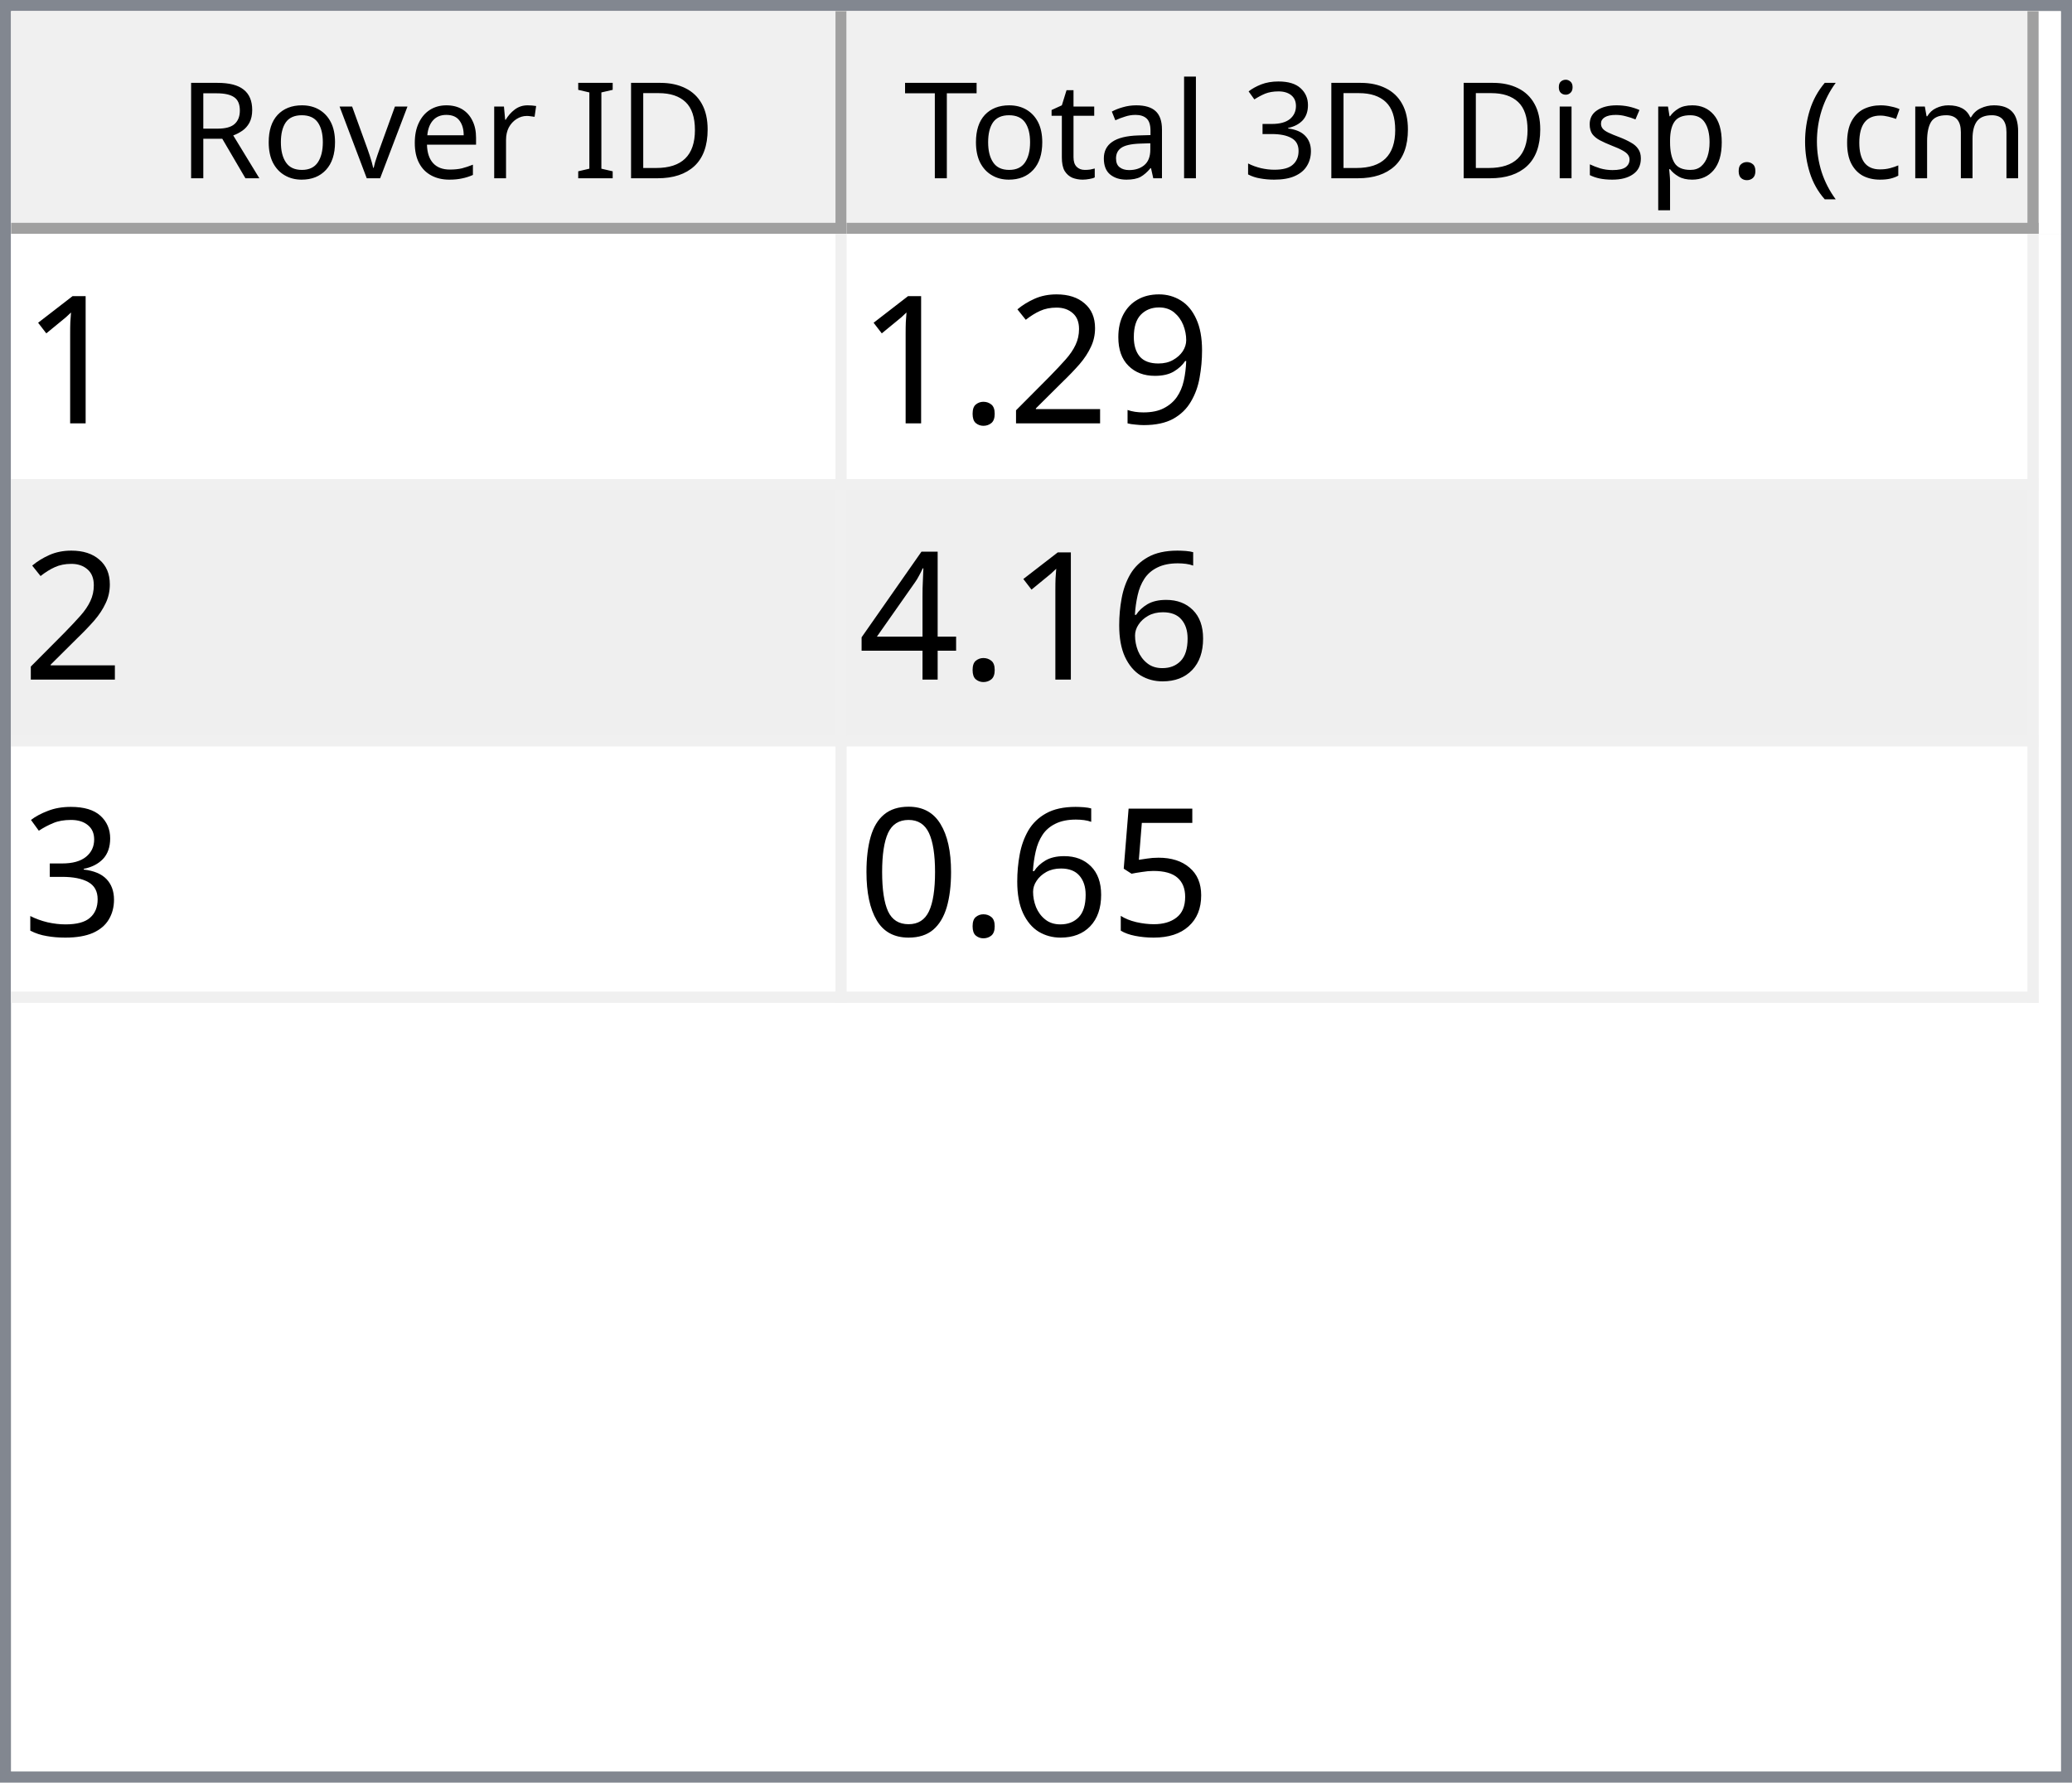
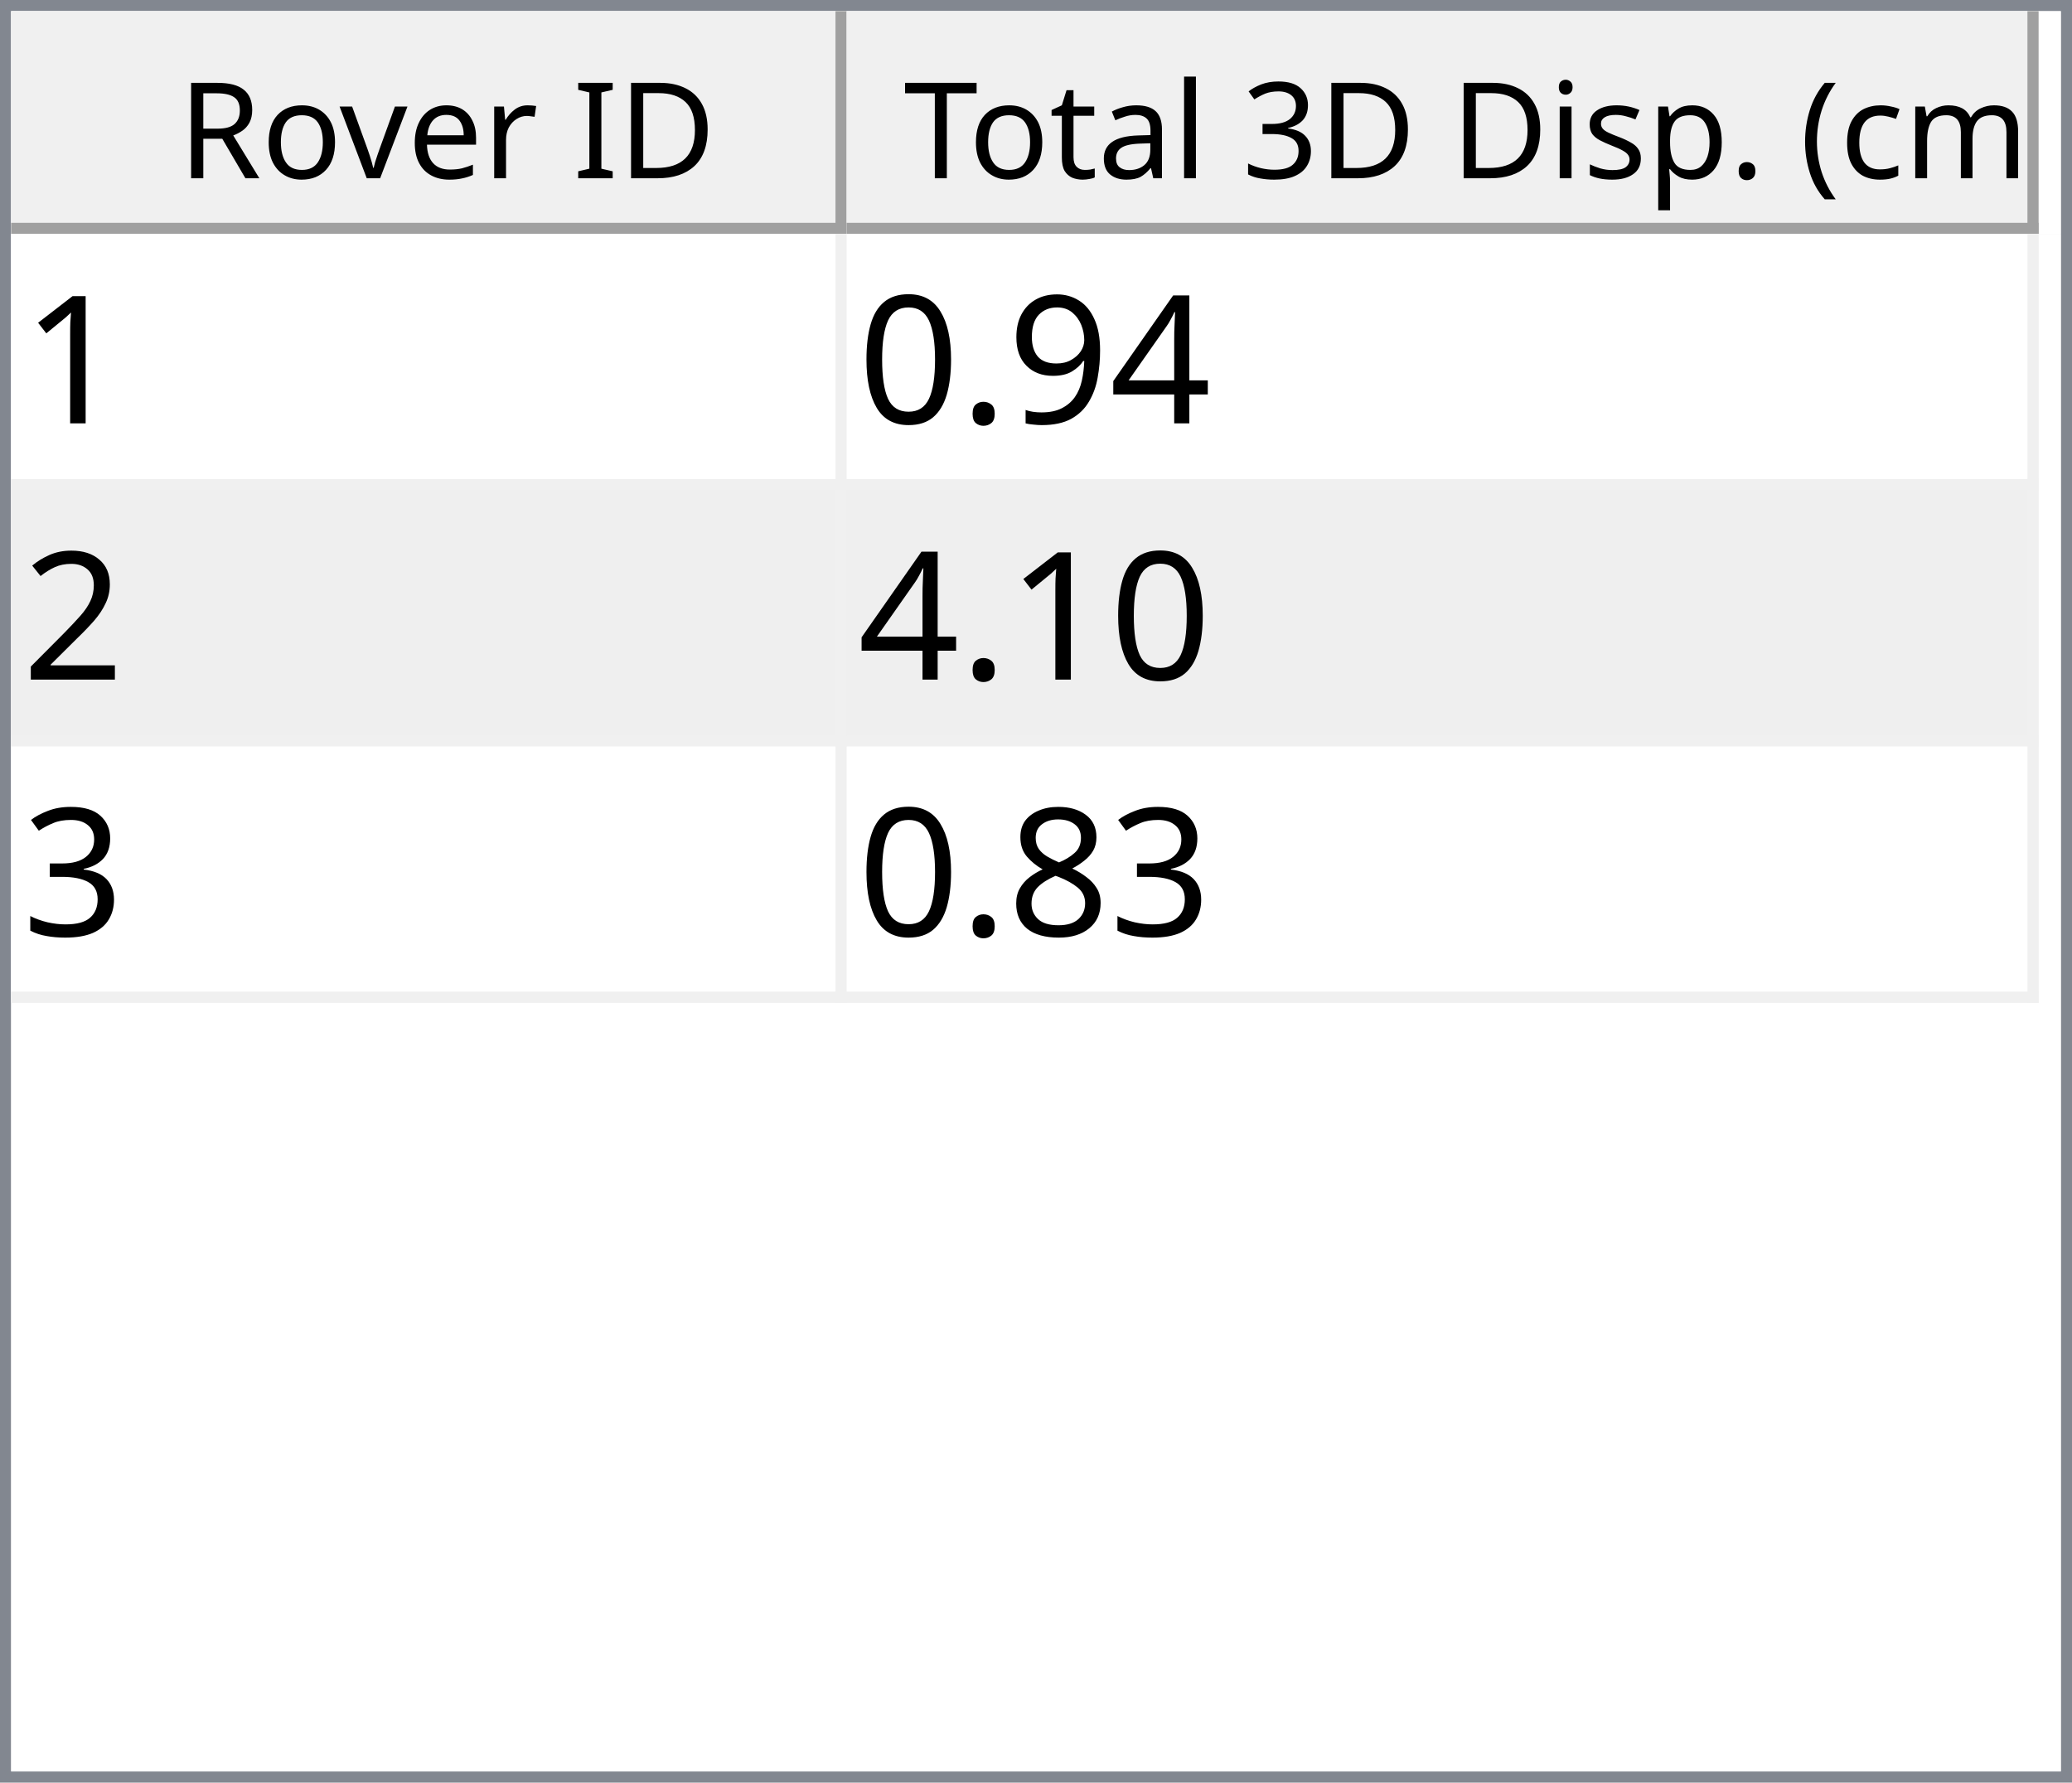
<svg xmlns="http://www.w3.org/2000/svg" style="fill-opacity:1; color-rendering:auto; color-interpolation:auto; text-rendering:auto; stroke:black; stroke-linecap:square; stroke-miterlimit:10; shape-rendering:auto; stroke-opacity:1; fill:black; stroke-dasharray:none; font-weight:normal; stroke-width:1; font-family:'Dialog'; font-style:normal; stroke-linejoin:miter; font-size:12px; stroke-dashoffset:0; image-rendering:auto;" width="186" height="160">
  <defs id="genericDefs" />
  <g>
    <defs id="defs1">
      <clipPath clipPathUnits="userSpaceOnUse" id="clipPath1">
        <path d="M0 0 L186 0 L186 160 L0 160 L0 0 Z" />
      </clipPath>
      <clipPath clipPathUnits="userSpaceOnUse" id="clipPath2">
        <path d="M0 0 L0 160 L186 160 L186 0 Z" />
      </clipPath>
      <clipPath clipPathUnits="userSpaceOnUse" id="clipPath3">
        <path d="M0 0 L0 20 L184 20 L184 0 Z" />
      </clipPath>
      <clipPath clipPathUnits="userSpaceOnUse" id="clipPath4">
        <path d="M0 0 L0 20 L75 20 L75 0 Z" />
      </clipPath>
      <clipPath clipPathUnits="userSpaceOnUse" id="clipPath5">
        <path d="M1 1 L1 19 L74 19 L74 1 Z" />
      </clipPath>
      <clipPath clipPathUnits="userSpaceOnUse" id="clipPath6">
        <path d="M0 0 L0 18 L73 18 L73 0 Z" />
      </clipPath>
      <clipPath clipPathUnits="userSpaceOnUse" id="clipPath7">
        <path d="M-0.5 -0.5 L-0.5 19.5 L74.5 19.5 L74.5 -0.5 Z" />
      </clipPath>
      <clipPath clipPathUnits="userSpaceOnUse" id="clipPath8">
        <path d="M0 0 L0 20 L107 20 L107 0 Z" />
      </clipPath>
      <clipPath clipPathUnits="userSpaceOnUse" id="clipPath9">
        <path d="M1 1 L1 19 L106 19 L106 1 Z" />
      </clipPath>
      <clipPath clipPathUnits="userSpaceOnUse" id="clipPath10">
        <path d="M0 0 L0 18 L105 18 L105 0 Z" />
      </clipPath>
      <clipPath clipPathUnits="userSpaceOnUse" id="clipPath11">
        <path d="M-0.5 -0.5 L-0.5 19.5 L106.5 19.5 L106.5 -0.5 Z" />
      </clipPath>
      <clipPath clipPathUnits="userSpaceOnUse" id="clipPath12">
        <path d="M0 0 L0 138 L184 138 L184 0 Z" />
      </clipPath>
      <clipPath clipPathUnits="userSpaceOnUse" id="clipPath13">
        <path d="M0 0 L0 69 L182 69 L182 0 Z" />
      </clipPath>
      <clipPath clipPathUnits="userSpaceOnUse" id="clipPath14">
        <path d="M-0.5 -0.5 L-0.5 68.5 L181.5 68.5 L181.5 -0.5 Z" />
      </clipPath>
      <clipPath clipPathUnits="userSpaceOnUse" id="clipPath15">
        <path d="M0 0 L0 22 L74 22 L74 0 Z" />
      </clipPath>
      <clipPath clipPathUnits="userSpaceOnUse" id="clipPath16">
        <path d="M0 0 L0 22 L106 22 L106 0 Z" />
      </clipPath>
      <font horiz-adv-x="64.551" id="font1">
        <font-face ascent="107.91" descent="25.098" units-per-em="100" style="font-style:normal; font-family:Segoe UI; font-weight:normal;" />
        <missing-glyph horiz-adv-x="64.551" d="M8.109 0 L8.109 68.266 L56.453 68.266 L56.453 0 L8.109 0 ZM15.328 7.234 L49.219 7.234 L49.219 61.031 L15.328 61.031 L15.328 7.234 Z" />
        <glyph unicode="D" horiz-adv-x="70.117" d="M9.188 0 L9.188 70.016 L28.516 70.016 Q65.531 70.016 65.531 35.891 Q65.531 19.672 55.25 9.836 Q44.969 0 27.734 0 L9.188 0 ZM17.391 62.594 L17.391 7.422 L27.828 7.422 Q41.609 7.422 49.273 14.797 Q56.938 22.172 56.938 35.688 Q56.938 62.594 28.328 62.594 L17.391 62.594 Z" />
        <glyph unicode="I" horiz-adv-x="26.611" d="M17.391 0 L9.188 0 L9.188 70.016 L17.391 70.016 L17.391 0 Z" />
        <glyph unicode=" " horiz-adv-x="27.393" d="" />
        <glyph unicode="r" horiz-adv-x="34.766" d="M34.188 41.891 Q32.078 43.5 28.125 43.5 Q23 43.5 19.555 38.672 Q16.109 33.844 16.109 25.484 L16.109 0 L8.109 0 L8.109 50 L16.109 50 L16.109 39.703 L16.312 39.703 Q18.016 44.969 21.531 47.922 Q25.047 50.875 29.391 50.875 Q32.516 50.875 34.188 50.203 L34.188 41.891 Z" />
        <glyph unicode="e" horiz-adv-x="52.295" d="M48.297 23 L12.984 23 Q13.188 14.656 17.484 10.109 Q21.781 5.562 29.297 5.562 Q37.75 5.562 44.828 11.141 L44.828 3.609 Q38.234 -1.172 27.391 -1.172 Q16.797 -1.172 10.742 5.641 Q4.688 12.453 4.688 24.812 Q4.688 36.469 11.305 43.82 Q17.922 51.172 27.734 51.172 Q37.547 51.172 42.922 44.828 Q48.297 38.484 48.297 27.203 L48.297 23 ZM40.094 29.781 Q40.047 36.719 36.75 40.578 Q33.453 44.438 27.594 44.438 Q21.922 44.438 17.969 40.383 Q14.016 36.328 13.094 29.781 L40.094 29.781 Z" />
        <glyph unicode="v" horiz-adv-x="47.9" d="M47.406 50 L27.484 0 L19.625 0 L0.688 50 L9.469 50 L22.172 13.672 Q23.578 9.672 23.922 6.688 L24.125 6.688 Q24.609 10.453 25.688 13.484 L38.969 50 L47.406 50 Z" />
        <glyph unicode="o" horiz-adv-x="58.594" d="M29 -1.172 Q17.922 -1.172 11.305 5.836 Q4.688 12.844 4.688 24.422 Q4.688 37.016 11.57 44.094 Q18.453 51.172 30.172 51.172 Q41.359 51.172 47.633 44.289 Q53.906 37.406 53.906 25.203 Q53.906 13.234 47.141 6.031 Q40.375 -1.172 29 -1.172 ZM29.594 44.438 Q21.875 44.438 17.383 39.188 Q12.891 33.938 12.891 24.703 Q12.891 15.828 17.43 10.695 Q21.969 5.562 29.594 5.562 Q37.359 5.562 41.531 10.594 Q45.703 15.625 45.703 24.906 Q45.703 34.281 41.531 39.359 Q37.359 44.438 29.594 44.438 Z" />
        <glyph unicode="R" horiz-adv-x="59.814" d="M59.375 0 L49.609 0 L37.891 19.625 Q36.281 22.359 34.766 24.289 Q33.25 26.219 31.664 27.438 Q30.078 28.656 28.25 29.219 Q26.422 29.781 24.125 29.781 L17.391 29.781 L17.391 0 L9.188 0 L9.188 70.016 L30.078 70.016 Q34.672 70.016 38.555 68.867 Q42.438 67.719 45.289 65.375 Q48.141 63.031 49.758 59.547 Q51.375 56.062 51.375 51.375 Q51.375 47.703 50.273 44.656 Q49.172 41.609 47.148 39.211 Q45.125 36.812 42.266 35.133 Q39.406 33.453 35.844 32.516 L35.844 32.328 Q37.594 31.547 38.891 30.547 Q40.188 29.547 41.359 28.18 Q42.531 26.812 43.68 25.078 Q44.828 23.344 46.234 21.047 L59.375 0 ZM17.391 62.594 L17.391 37.203 L28.516 37.203 Q31.594 37.203 34.203 38.133 Q36.812 39.062 38.719 40.797 Q40.625 42.531 41.703 45.047 Q42.781 47.562 42.781 50.688 Q42.781 56.297 39.141 59.445 Q35.5 62.594 28.609 62.594 L17.391 62.594 Z" />
        <glyph unicode=")" horiz-adv-x="30.176" d="M8.297 -15.922 L1.172 -15.922 Q16.406 2.344 16.406 26.812 Q16.406 51.469 1.078 70.016 L8.297 70.016 Q23.531 52.156 23.531 26.703 Q23.531 1.375 8.297 -15.922 Z" />
        <glyph unicode="m" horiz-adv-x="86.133" d="M79.109 0 L71.094 0 L71.094 28.719 Q71.094 37.016 68.531 40.727 Q65.969 44.438 59.906 44.438 Q54.781 44.438 51.195 39.75 Q47.609 35.062 47.609 28.516 L47.609 0 L39.594 0 L39.594 29.688 Q39.594 44.438 28.219 44.438 Q22.953 44.438 19.531 40.016 Q16.109 35.594 16.109 28.516 L16.109 0 L8.109 0 L8.109 50 L16.109 50 L16.109 42.094 L16.312 42.094 Q21.625 51.172 31.844 51.172 Q36.969 51.172 40.773 48.312 Q44.578 45.453 46 40.828 Q51.562 51.172 62.594 51.172 Q79.109 51.172 79.109 30.812 L79.109 0 Z" />
        <glyph unicode="c" horiz-adv-x="46.191" d="M42.188 2.297 Q36.422 -1.172 28.516 -1.172 Q17.828 -1.172 11.258 5.789 Q4.688 12.75 4.688 23.828 Q4.688 36.188 11.766 43.68 Q18.844 51.172 30.672 51.172 Q37.25 51.172 42.281 48.734 L42.281 40.531 Q36.719 44.438 30.375 44.438 Q22.703 44.438 17.797 38.945 Q12.891 33.453 12.891 24.516 Q12.891 15.719 17.508 10.641 Q22.125 5.562 29.891 5.562 Q36.422 5.562 42.188 9.906 L42.188 2.297 Z" />
        <glyph unicode="(" horiz-adv-x="30.176" d="M29.109 -15.922 L21.969 -15.922 Q6.844 1.375 6.844 26.703 Q6.844 52.156 21.969 70.016 L29.203 70.016 Q13.875 51.469 13.875 26.812 Q13.875 2.344 29.109 -15.922 Z" />
        <glyph unicode="." horiz-adv-x="21.68" d="M10.891 -1.078 Q8.641 -1.078 7.055 0.539 Q5.469 2.156 5.469 4.391 Q5.469 6.641 7.055 8.273 Q8.641 9.906 10.891 9.906 Q13.188 9.906 14.797 8.273 Q16.406 6.641 16.406 4.391 Q16.406 2.156 14.797 0.539 Q13.188 -1.078 10.891 -1.078 Z" />
        <glyph unicode="p" horiz-adv-x="58.789" d="M16.312 7.234 L16.109 7.234 L16.109 -23 L8.109 -23 L8.109 50 L16.109 50 L16.109 41.219 L16.312 41.219 Q22.219 51.172 33.594 51.172 Q43.266 51.172 48.688 44.461 Q54.109 37.75 54.109 26.469 Q54.109 13.922 48 6.375 Q41.891 -1.172 31.297 -1.172 Q21.578 -1.172 16.312 7.234 ZM16.109 27.391 L16.109 20.406 Q16.109 14.203 20.141 9.883 Q24.172 5.562 30.375 5.562 Q37.641 5.562 41.773 11.133 Q45.906 16.703 45.906 26.609 Q45.906 34.969 42.047 39.703 Q38.188 44.438 31.594 44.438 Q24.609 44.438 20.359 39.578 Q16.109 34.719 16.109 27.391 Z" />
        <glyph unicode="s" horiz-adv-x="42.432" d="M5.078 1.812 L5.078 10.406 Q11.625 5.562 19.484 5.562 Q30.031 5.562 30.031 12.594 Q30.031 14.594 29.125 15.992 Q28.219 17.391 26.68 18.461 Q25.141 19.531 23.07 20.383 Q21 21.234 18.609 22.172 Q15.281 23.484 12.766 24.828 Q10.25 26.172 8.57 27.859 Q6.891 29.547 6.031 31.695 Q5.172 33.844 5.172 36.719 Q5.172 40.234 6.789 42.945 Q8.406 45.656 11.086 47.484 Q13.766 49.312 17.211 50.242 Q20.656 51.172 24.312 51.172 Q30.812 51.172 35.938 48.922 L35.938 40.828 Q30.422 44.438 23.25 44.438 Q21 44.438 19.195 43.922 Q17.391 43.406 16.094 42.477 Q14.797 41.547 14.086 40.258 Q13.375 38.969 13.375 37.406 Q13.375 35.453 14.086 34.133 Q14.797 32.812 16.164 31.789 Q17.531 30.766 19.484 29.938 Q21.438 29.109 23.922 28.125 Q27.25 26.859 29.883 25.516 Q32.516 24.172 34.375 22.484 Q36.234 20.797 37.234 18.602 Q38.234 16.406 38.234 13.375 Q38.234 9.672 36.602 6.938 Q34.969 4.203 32.234 2.398 Q29.5 0.594 25.93 -0.289 Q22.359 -1.172 18.453 -1.172 Q10.75 -1.172 5.078 1.812 Z" />
        <glyph unicode="i" horiz-adv-x="24.219" d="M12.203 62.703 Q10.062 62.703 8.547 64.164 Q7.031 65.625 7.031 67.875 Q7.031 70.125 8.547 71.609 Q10.062 73.094 12.203 73.094 Q14.406 73.094 15.945 71.609 Q17.484 70.125 17.484 67.875 Q17.484 65.719 15.945 64.211 Q14.406 62.703 12.203 62.703 ZM16.109 0 L8.109 0 L8.109 50 L16.109 50 L16.109 0 Z" />
        <glyph unicode="3" horiz-adv-x="53.906" d="M46.531 19.828 Q46.531 15.094 44.75 11.211 Q42.969 7.328 39.719 4.57 Q36.469 1.812 31.93 0.297 Q27.391 -1.219 21.922 -1.219 Q11.922 -1.219 6 2.594 L6 11.188 Q13.094 5.609 22.219 5.609 Q25.875 5.609 28.828 6.539 Q31.781 7.469 33.906 9.227 Q36.031 10.984 37.18 13.477 Q38.328 15.969 38.328 19.094 Q38.328 32.812 18.797 32.812 L12.984 32.812 L12.984 39.594 L18.5 39.594 Q35.797 39.594 35.797 52.484 Q35.797 64.406 22.609 64.406 Q15.188 64.406 8.688 59.422 L8.688 67.188 Q15.375 71.188 24.609 71.188 Q29 71.188 32.57 69.969 Q36.141 68.75 38.68 66.555 Q41.219 64.359 42.609 61.281 Q44 58.203 44 54.5 Q44 40.672 30.031 36.719 L30.031 36.531 Q33.594 36.141 36.625 34.797 Q39.656 33.453 41.852 31.305 Q44.047 29.156 45.289 26.25 Q46.531 23.344 46.531 19.828 Z" />
        <glyph unicode="l" horiz-adv-x="24.219" d="M16.109 0 L8.109 0 L8.109 74.031 L16.109 74.031 L16.109 0 Z" />
        <glyph unicode="a" horiz-adv-x="50.879" d="M43.891 0 L35.891 0 L35.891 7.812 L35.688 7.812 Q30.469 -1.172 20.312 -1.172 Q12.844 -1.172 8.617 2.781 Q4.391 6.734 4.391 13.281 Q4.391 27.297 20.906 29.594 L35.891 31.688 Q35.891 44.438 25.594 44.438 Q16.547 44.438 9.281 38.281 L9.281 46.484 Q16.656 51.172 26.266 51.172 Q43.891 51.172 43.891 32.516 L43.891 0 ZM35.891 25.297 L23.828 23.641 Q18.266 22.859 15.43 20.875 Q12.594 18.891 12.594 13.875 Q12.594 10.203 15.211 7.883 Q17.828 5.562 22.172 5.562 Q28.125 5.562 32.008 9.742 Q35.891 13.922 35.891 20.312 L35.891 25.297 Z" />
        <glyph unicode="t" horiz-adv-x="33.887" d="M31.297 0.484 Q28.469 -1.078 23.828 -1.078 Q10.688 -1.078 10.688 13.578 L10.688 43.172 L2.094 43.172 L2.094 50 L10.688 50 L10.688 62.203 L18.703 64.797 L18.703 50 L31.297 50 L31.297 43.172 L18.703 43.172 L18.703 14.984 Q18.703 9.969 20.414 7.82 Q22.125 5.672 26.078 5.672 Q29.109 5.672 31.297 7.328 L31.297 0.484 Z" />
        <glyph unicode="T" horiz-adv-x="52.393" d="M50.594 62.594 L30.375 62.594 L30.375 0 L22.172 0 L22.172 62.594 L2 62.594 L2 70.016 L50.594 70.016 L50.594 62.594 Z" />
      </font>
      <font horiz-adv-x="75.0" id="font2">
        <font-face ascent="100.537" descent="21.973" units-per-em="100" style="font-style:normal; font-family:sans-serif; font-weight:normal;" />
        <missing-glyph horiz-adv-x="75.0" d="M12.5 0 L12.5 62.5 L62.5 62.5 L62.5 0 L12.5 0 ZM14.062 1.562 L60.938 1.562 L60.938 60.938 L14.062 60.938 L14.062 1.562 Z" />
        <glyph unicode="1" horiz-adv-x="55.615" d="M37.25 0 L28.469 0 L28.469 56 Q25.297 52.984 20.141 49.953 Q14.984 46.922 10.891 45.406 L10.891 53.906 Q18.266 57.375 23.781 62.305 Q29.297 67.234 31.594 71.875 L37.25 71.875 L37.25 0 Z" />
+         <glyph unicode="4" horiz-adv-x="55.615" d="M32.328 0 L32.328 17.141 L1.266 17.141 L1.266 25.203 L33.938 71.578 L41.109 71.578 L41.109 25.203 L50.781 25.203 L50.781 17.141 L41.109 17.141 L41.109 0 L32.328 0 ZM32.328 25.203 L32.328 57.469 L9.906 25.203 L32.328 25.203 Z" />
        <glyph unicode="9" horiz-adv-x="55.615" d="M5.469 16.547 L13.922 17.328 Q14.984 11.375 18.016 8.688 Q21.047 6 25.781 6 Q29.828 6 32.883 7.859 Q35.938 9.719 37.891 12.82 Q39.844 15.922 41.164 21.195 Q42.484 26.469 42.484 31.938 Q42.484 32.516 42.438 33.688 Q39.797 29.5 35.234 26.883 Q30.672 24.266 25.344 24.266 Q16.453 24.266 10.305 30.711 Q4.156 37.156 4.156 47.703 Q4.156 58.594 10.578 65.234 Q17 71.875 26.656 71.875 Q33.641 71.875 39.43 68.117 Q45.219 64.359 48.219 57.398 Q51.219 50.438 51.219 37.25 Q51.219 23.531 48.242 15.406 Q45.266 7.281 39.383 3.031 Q33.5 -1.219 25.594 -1.219 Q17.188 -1.219 11.867 3.445 Q6.547 8.109 5.469 16.547 ZM41.453 48.141 Q41.453 55.719 37.43 60.156 Q33.406 64.594 27.734 64.594 Q21.875 64.594 17.531 59.812 Q13.188 55.031 13.188 47.406 Q13.188 40.578 17.312 36.305 Q21.438 32.031 27.484 32.031 Q33.594 32.031 37.523 36.305 Q41.453 40.578 41.453 48.141 Z" />
+         <glyph unicode="." horiz-adv-x="27.783" d="M9.078 0 L9.078 10.016 L19.094 10.016 L19.094 0 L9.078 0 Z" />
+         <glyph unicode="0" horiz-adv-x="55.615" d="M4.156 35.297 Q4.156 48 6.766 55.742 Q9.375 63.484 14.523 67.68 Q19.672 71.875 27.484 71.875 Q33.25 71.875 37.594 69.555 Q41.938 67.234 44.773 62.867 Q47.609 58.5 49.219 52.227 Q50.828 45.953 50.828 35.297 Q50.828 22.703 48.242 14.969 Q45.656 7.234 40.508 3.008 Q35.359 -1.219 27.484 -1.219 Q17.141 -1.219 11.234 6.203 Q4.156 15.141 4.156 35.297 ZM13.188 35.297 Q13.188 17.672 17.312 11.836 Q21.438 6 27.484 6 Q33.547 6 37.672 11.859 Q41.797 17.719 41.797 35.297 Q41.797 52.984 37.672 58.789 Q33.547 64.594 27.391 64.594 Q21.344 64.594 17.719 59.469 Q13.188 52.938 13.188 35.297 Z" />
        <glyph unicode="2" horiz-adv-x="55.615" d="M50.344 8.453 L50.344 0 L3.031 0 Q2.938 3.172 4.047 6.109 Q5.859 10.938 9.836 15.625 Q13.812 20.312 21.344 26.469 Q33.016 36.031 37.117 41.625 Q41.219 47.219 41.219 52.203 Q41.219 57.422 37.477 61.008 Q33.734 64.594 27.734 64.594 Q21.391 64.594 17.578 60.789 Q13.766 56.984 13.719 50.25 L4.688 51.172 Q5.609 61.281 11.664 66.578 Q17.719 71.875 27.938 71.875 Q38.234 71.875 44.242 66.164 Q50.25 60.453 50.25 52 Q50.25 47.703 48.492 43.555 Q46.734 39.406 42.656 34.812 Q38.578 30.219 29.109 22.219 Q21.188 15.578 18.945 13.211 Q16.703 10.844 15.234 8.453 L50.344 8.453 Z" />
-         <glyph unicode="." horiz-adv-x="27.783" d="M9.078 0 L9.078 10.016 L19.094 10.016 L19.094 0 L9.078 0 Z" />
-         <glyph unicode="6" horiz-adv-x="55.615" d="M49.75 54.047 L41.016 53.375 Q39.844 58.547 37.703 60.891 Q34.125 64.656 28.906 64.656 Q24.703 64.656 21.531 62.312 Q17.391 59.281 14.992 53.469 Q12.594 47.656 12.5 36.922 Q15.672 41.75 20.266 44.094 Q24.859 46.438 29.891 46.438 Q38.672 46.438 44.852 39.969 Q51.031 33.5 51.031 23.25 Q51.031 16.5 48.125 10.719 Q45.219 4.938 40.141 1.859 Q35.062 -1.219 28.609 -1.219 Q17.625 -1.219 10.695 6.859 Q3.766 14.938 3.766 33.5 Q3.766 54.25 11.422 63.672 Q18.109 71.875 29.438 71.875 Q37.891 71.875 43.289 67.141 Q48.688 62.406 49.75 54.047 ZM13.875 23.188 Q13.875 18.656 15.797 14.508 Q17.719 10.359 21.188 8.18 Q24.656 6 28.469 6 Q34.031 6 38.039 10.492 Q42.047 14.984 42.047 22.703 Q42.047 30.125 38.086 34.398 Q34.125 38.672 28.125 38.672 Q22.172 38.672 18.023 34.398 Q13.875 30.125 13.875 23.188 Z" />
-         <glyph unicode="4" horiz-adv-x="55.615" d="M32.328 0 L32.328 17.141 L1.266 17.141 L1.266 25.203 L33.938 71.578 L41.109 71.578 L41.109 25.203 L50.781 25.203 L50.781 17.141 L41.109 17.141 L41.109 0 L32.328 0 ZM32.328 25.203 L32.328 57.469 L9.906 25.203 L32.328 25.203 Z" />
        <glyph unicode="3" horiz-adv-x="55.615" d="M4.203 18.891 L12.984 20.062 Q14.5 12.594 18.141 9.297 Q21.781 6 27 6 Q33.203 6 37.477 10.297 Q41.75 14.594 41.75 20.953 Q41.75 27 37.797 30.93 Q33.844 34.859 27.734 34.859 Q25.25 34.859 21.531 33.891 L22.516 41.609 Q23.391 41.5 23.922 41.5 Q29.547 41.5 34.039 44.43 Q38.531 47.359 38.531 53.469 Q38.531 58.297 35.258 61.477 Q31.984 64.656 26.812 64.656 Q21.688 64.656 18.266 61.43 Q14.844 58.203 13.875 51.766 L5.078 53.328 Q6.688 62.156 12.398 67.016 Q18.109 71.875 26.609 71.875 Q32.469 71.875 37.398 69.359 Q42.328 66.844 44.945 62.5 Q47.562 58.156 47.562 53.266 Q47.562 48.641 45.07 44.828 Q42.578 41.016 37.703 38.766 Q44.047 37.312 47.562 32.695 Q51.078 28.078 51.078 21.141 Q51.078 11.766 44.242 5.25 Q37.406 -1.266 26.953 -1.266 Q17.531 -1.266 11.305 4.352 Q5.078 9.969 4.203 18.891 Z" />
-         <glyph unicode="5" horiz-adv-x="55.615" d="M4.156 18.75 L13.375 19.531 Q14.406 12.797 18.141 9.398 Q21.875 6 27.156 6 Q33.5 6 37.891 10.789 Q42.281 15.578 42.281 23.484 Q42.281 31 38.062 35.352 Q33.844 39.703 27 39.703 Q22.75 39.703 19.336 37.773 Q15.922 35.844 13.969 32.766 L5.719 33.844 L12.641 70.609 L48.25 70.609 L48.25 62.203 L19.672 62.203 L15.828 42.969 Q22.266 47.469 29.344 47.469 Q38.719 47.469 45.164 40.969 Q51.609 34.469 51.609 24.266 Q51.609 14.547 45.953 7.469 Q39.062 -1.219 27.156 -1.219 Q17.391 -1.219 11.211 4.25 Q5.031 9.719 4.156 18.75 Z" />
-         <glyph unicode="0" horiz-adv-x="55.615" d="M4.156 35.297 Q4.156 48 6.766 55.742 Q9.375 63.484 14.523 67.68 Q19.672 71.875 27.484 71.875 Q33.25 71.875 37.594 69.555 Q41.938 67.234 44.773 62.867 Q47.609 58.5 49.219 52.227 Q50.828 45.953 50.828 35.297 Q50.828 22.703 48.242 14.969 Q45.656 7.234 40.508 3.008 Q35.359 -1.219 27.484 -1.219 Q17.141 -1.219 11.234 6.203 Q4.156 15.141 4.156 35.297 ZM13.188 35.297 Q13.188 17.672 17.312 11.836 Q21.438 6 27.484 6 Q33.547 6 37.672 11.859 Q41.797 17.719 41.797 35.297 Q41.797 52.984 37.672 58.789 Q33.547 64.594 27.391 64.594 Q21.344 64.594 17.719 59.469 Q13.188 52.938 13.188 35.297 Z" />
+         <glyph unicode="8" horiz-adv-x="55.615" d="M17.672 38.812 Q12.203 40.828 9.57 44.539 Q6.938 48.25 6.938 53.422 Q6.938 61.234 12.555 66.555 Q18.172 71.875 27.484 71.875 Q36.859 71.875 42.578 66.43 Q48.297 60.984 48.297 53.172 Q48.297 48.188 45.68 44.508 Q43.062 40.828 37.75 38.812 Q44.344 36.672 47.781 31.883 Q51.219 27.094 51.219 20.453 Q51.219 11.281 44.727 5.031 Q38.234 -1.219 27.641 -1.219 Q17.047 -1.219 10.547 5.055 Q4.047 11.328 4.047 20.703 Q4.047 27.688 7.594 32.398 Q11.141 37.109 17.672 38.812 ZM15.922 53.719 Q15.922 48.641 19.195 45.414 Q22.469 42.188 27.688 42.188 Q32.766 42.188 36.016 45.383 Q39.266 48.578 39.266 53.219 Q39.266 58.062 35.914 61.359 Q32.562 64.656 27.594 64.656 Q22.562 64.656 19.242 61.43 Q15.922 58.203 15.922 53.719 ZM13.094 20.656 Q13.094 16.891 14.875 13.375 Q16.656 9.859 20.172 7.93 Q23.688 6 27.734 6 Q34.031 6 38.133 10.055 Q42.234 14.109 42.234 20.359 Q42.234 26.703 38.016 30.859 Q33.797 35.016 27.438 35.016 Q21.234 35.016 17.164 30.914 Q13.094 26.812 13.094 20.656 Z" />
      </font>
    </defs>
    <g style="fill:white; stroke:white;">
      <rect x="0" y="0" width="186" style="clip-path:url(#clipPath1); stroke:none;" height="160" />
    </g>
    <g style="fill:white; text-rendering:optimizeSpeed; color-rendering:optimizeSpeed; image-rendering:optimizeSpeed; shape-rendering:crispEdges; stroke:white; color-interpolation:sRGB;">
      <rect x="0" width="186" height="160" y="0" style="stroke:none;" />
      <path style="stroke:none;" d="M0 160 L186 160 L186 0 L0 0 Z" />
    </g>
    <g style="fill:rgb(240,240,240); font-family:'Segoe UI'; stroke:rgb(240,240,240);">
      <rect x="0" y="0" width="186" style="clip-path:url(#clipPath2); stroke:none;" height="160" />
    </g>
    <g style="fill:rgb(130,135,144); font-family:'Segoe UI'; stroke:rgb(130,135,144);">
      <path d="M0 0 L186 0 L186 160 L0 160 L0 0 ZM1 1 L185 1 L185 159 L1 159 L1 1 Z" style="fill-rule:evenodd; clip-path:url(#clipPath2); stroke:none;" />
    </g>
    <g style="fill:white; font-family:'Segoe UI'; stroke:white;" transform="translate(1,1)">
      <rect x="0" y="0" width="184" style="clip-path:url(#clipPath3); stroke:none;" height="20" />
    </g>
    <g style="fill:rgb(240,240,240); font-family:'Segoe UI'; stroke:rgb(240,240,240);" transform="translate(1,1)">
      <rect x="0" y="0" width="75" style="clip-path:url(#clipPath4); stroke:none;" height="20" />
    </g>
    <g style="font-family:'Segoe UI';" transform="translate(2,2)">
      <text x="14" xml:space="preserve" y="14" style="clip-path:url(#clipPath6); stroke:none;">Rover ID</text>
    </g>
    <g style="fill:rgb(160,160,160); font-family:'Segoe UI'; stroke:rgb(160,160,160); stroke-linejoin:bevel;" transform="translate(1.5,1.5)">
      <line x1="74" x2="74" y1="0" style="fill:none; clip-path:url(#clipPath7);" y2="19" />
    </g>
    <g style="fill:rgb(160,160,160); font-family:'Segoe UI'; stroke:rgb(160,160,160); stroke-linejoin:bevel;" transform="matrix(1,0,0,1,1,1) translate(0.5,0.5)">
      <line x1="0" x2="74" y1="19" style="fill:none; clip-path:url(#clipPath7);" y2="19" />
    </g>
    <g style="fill:rgb(240,240,240); font-family:'Segoe UI'; stroke:rgb(240,240,240);" transform="translate(76,1)">
      <rect x="0" y="0" width="107" style="clip-path:url(#clipPath8); stroke:none;" height="20" />
    </g>
    <g style="font-family:'Segoe UI';" transform="translate(77,2)">
      <text x="1" xml:space="preserve" y="14" style="clip-path:url(#clipPath10); stroke:none;"> Total 3D Disp. (cm)</text>
    </g>
    <g style="fill:rgb(160,160,160); font-family:'Segoe UI'; stroke:rgb(160,160,160); stroke-linejoin:bevel;" transform="translate(76.5,1.5)">
      <line x1="106" x2="106" y1="0" style="fill:none; clip-path:url(#clipPath11);" y2="19" />
    </g>
    <g style="fill:rgb(160,160,160); font-family:'Segoe UI'; stroke:rgb(160,160,160); stroke-linejoin:bevel;" transform="matrix(1,0,0,1,76,1) translate(0.5,0.5)">
      <line x1="0" x2="106" y1="19" style="fill:none; clip-path:url(#clipPath11);" y2="19" />
    </g>
    <g style="fill:white; font-family:'Segoe UI'; stroke:white;" transform="translate(1,21)">
      <rect x="0" y="0" width="184" style="clip-path:url(#clipPath12); stroke:none;" height="138" />
    </g>
    <g style="fill:rgb(240,240,240); font-size:16px; font-family:sans-serif; stroke:rgb(240,240,240);" transform="translate(1,21)">
      <rect x="0" y="0" width="182" style="clip-path:url(#clipPath13); stroke:none;" height="69" />
      <line transform="translate(0.5,0.5)" x1="0" x2="181" y1="22" style="clip-path:url(#clipPath14); fill:none; stroke-linejoin:bevel;" y2="22" />
    </g>
    <g transform="matrix(1,0,0,1,1,21) translate(0.5,0.5)" style="fill:rgb(240,240,240); font-size:16px; font-family:sans-serif; stroke:rgb(240,240,240); stroke-linejoin:bevel;">
      <line x1="0" x2="181" y1="45" style="fill:none; clip-path:url(#clipPath14);" y2="45" />
    </g>
    <g transform="matrix(1,0,0,1,1,21) translate(0.5,0.5)" style="fill:rgb(240,240,240); font-size:16px; font-family:sans-serif; stroke:rgb(240,240,240); stroke-linejoin:bevel;">
      <line x1="0" x2="181" y1="68" style="fill:none; clip-path:url(#clipPath14);" y2="68" />
    </g>
    <g transform="matrix(1,0,0,1,1,21) translate(0.5,0.5)" style="fill:rgb(240,240,240); font-size:16px; font-family:sans-serif; stroke:rgb(240,240,240); stroke-linejoin:bevel;">
      <line x1="74" x2="74" y1="0" style="fill:none; clip-path:url(#clipPath14);" y2="68" />
    </g>
    <g transform="matrix(1,0,0,1,1,21) translate(0.5,0.5)" style="fill:rgb(240,240,240); font-size:16px; font-family:sans-serif; stroke:rgb(240,240,240); stroke-linejoin:bevel;">
      <line x1="181" x2="181" y1="0" style="fill:none; clip-path:url(#clipPath14);" y2="68" />
    </g>
    <g style="fill:white; font-size:16px; font-family:sans-serif; stroke:white;" transform="matrix(1,0,0,1,1,21)">
      <rect x="0" y="0" width="74" style="clip-path:url(#clipPath15); stroke:none;" height="22" />
      <text x="1" y="17" style="fill:black; clip-path:url(#clipPath15); stroke:none;" xml:space="preserve">1</text>
    </g>
    <g style="fill:white; font-size:16px; font-family:sans-serif; stroke:white;" transform="matrix(1,0,0,1,1,21) translate(75,0)">
      <rect x="0" y="0" width="106" style="clip-path:url(#clipPath16); stroke:none;" height="22" />
-       <text x="1" y="17" style="fill:black; clip-path:url(#clipPath16); stroke:none;" xml:space="preserve">1.29</text>
+       <text x="1" y="17" style="fill:black; clip-path:url(#clipPath16); stroke:none;" xml:space="preserve">0.94</text>
    </g>
    <g style="fill:rgb(239,239,239); font-size:16px; font-family:sans-serif; stroke:rgb(239,239,239);" transform="matrix(1,0,0,1,1,21) translate(0,23)">
      <rect x="0" y="0" width="74" style="clip-path:url(#clipPath15); stroke:none;" height="22" />
      <text x="1" y="17" style="fill:black; clip-path:url(#clipPath15); stroke:none;" xml:space="preserve">2</text>
    </g>
    <g style="fill:rgb(239,239,239); font-size:16px; font-family:sans-serif; stroke:rgb(239,239,239);" transform="matrix(1,0,0,1,1,21) translate(75,23)">
      <rect x="0" y="0" width="106" style="clip-path:url(#clipPath16); stroke:none;" height="22" />
-       <text x="1" y="17" style="fill:black; clip-path:url(#clipPath16); stroke:none;" xml:space="preserve">4.16</text>
+       <text x="1" y="17" style="fill:black; clip-path:url(#clipPath16); stroke:none;" xml:space="preserve">4.10</text>
    </g>
    <g style="fill:white; font-size:16px; font-family:sans-serif; stroke:white;" transform="matrix(1,0,0,1,1,21) translate(0,46)">
      <rect x="0" y="0" width="74" style="clip-path:url(#clipPath15); stroke:none;" height="22" />
      <text x="1" y="17" style="fill:black; clip-path:url(#clipPath15); stroke:none;" xml:space="preserve">3</text>
    </g>
    <g style="fill:white; font-size:16px; font-family:sans-serif; stroke:white;" transform="matrix(1,0,0,1,1,21) translate(75,46)">
      <rect x="0" y="0" width="106" style="clip-path:url(#clipPath16); stroke:none;" height="22" />
-       <text x="1" y="17" style="fill:black; clip-path:url(#clipPath16); stroke:none;" xml:space="preserve">0.65</text>
+       <text x="1" y="17" style="fill:black; clip-path:url(#clipPath16); stroke:none;" xml:space="preserve">0.83</text>
    </g>
  </g>
</svg>
